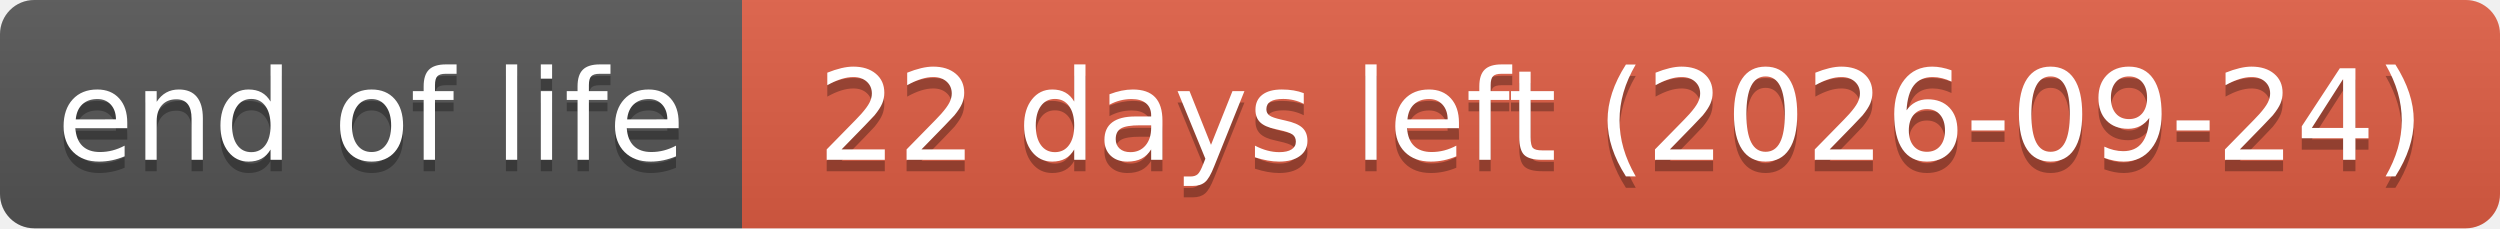
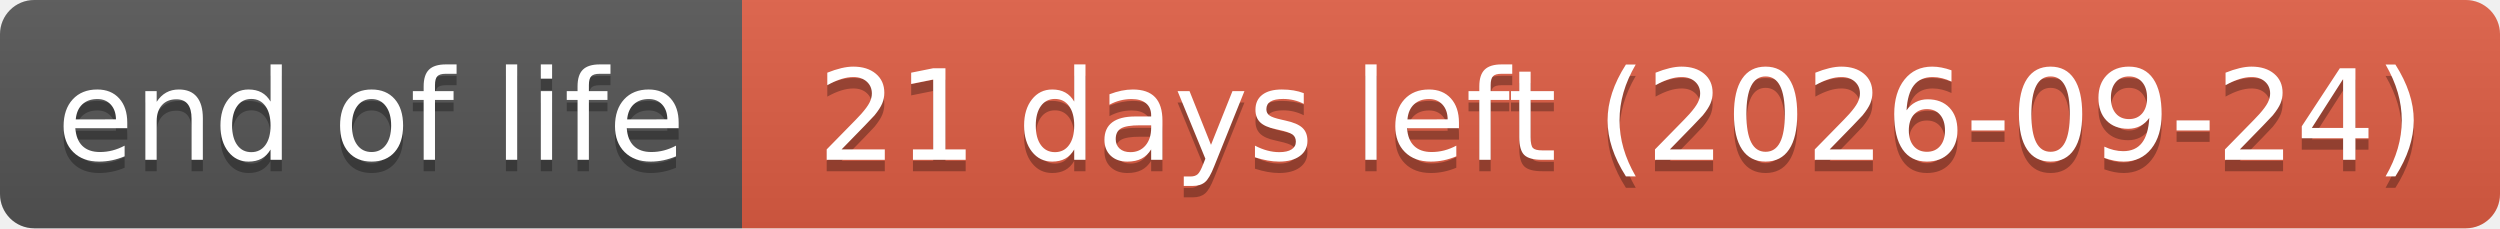
- <svg xmlns="http://www.w3.org/2000/svg" width="219" height="20" role="img" aria-label="end of life: 22 days left (2026-09-24)">
+ <svg xmlns="http://www.w3.org/2000/svg" width="219" height="20" role="img" aria-label="end of life: 21 days left (2026-09-24)">
  <linearGradient id="s" x2="0" y2="100%">
    <stop offset="0" stop-color="#bbb" stop-opacity=".1" />
    <stop offset="1" stop-opacity=".1" />
  </linearGradient>
  <clipPath id="r">
    <rect width="219" height="20" rx="3" fill="#fff" />
  </clipPath>
  <g clip-path="url(#r)">
    <rect width="65" height="20" fill="#555" />
    <rect x="65" width="154" height="20" fill="#e05d44" />
    <rect width="219" height="20" fill="url(#s)" />
  </g>
  <g fill="#fff" text-anchor="middle" font-family="Verdana,Geneva,DejaVu Sans,sans-serif" text-rendering="geometricPrecision" font-size="110">
    <text aria-hidden="true" x="325" y="150" fill="#010101" fill-opacity=".3" transform="scale(.1)" textLength="551">end of life</text>
    <text x="325" y="140" transform="scale(.1)" textLength="551">end of life</text>
-     <text aria-hidden="true" x="1420" y="150" fill="#010101" fill-opacity=".3" transform="scale(.1)" textLength="1441">22 days left (2026-09-24)</text>
-     <text x="1420" y="140" transform="scale(.1)" textLength="1441">22 days left (2026-09-24)</text>
+     <text aria-hidden="true" x="1420" y="150" fill="#010101" fill-opacity=".3" transform="scale(.1)" textLength="1441">21 days left (2026-09-24)</text>
+     <text x="1420" y="140" transform="scale(.1)" textLength="1441">21 days left (2026-09-24)</text>
  </g>
</svg>
